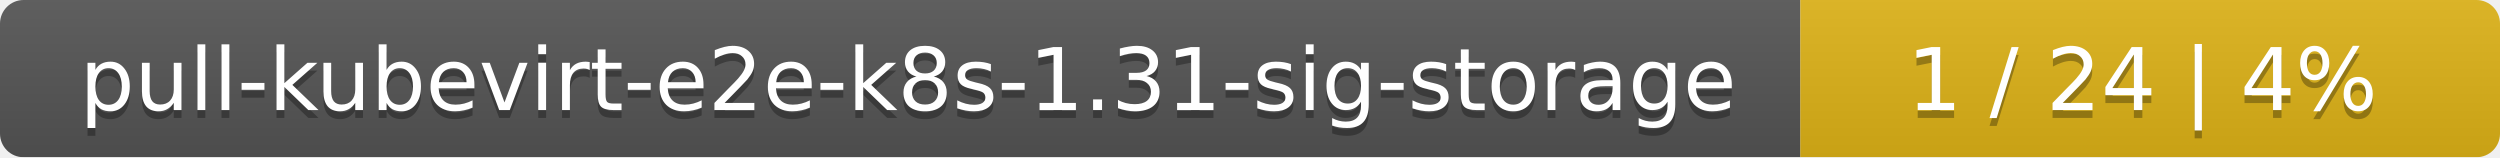
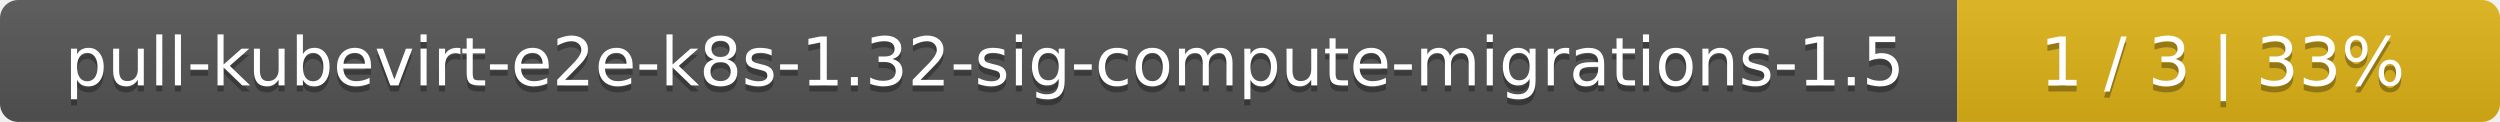
- <svg xmlns="http://www.w3.org/2000/svg" width="318" height="20">
+ <svg xmlns="http://www.w3.org/2000/svg" width="410" height="20">
  <linearGradient id="smooth" x2="0" y2="100%">
    <stop offset="0" stop-color="#bbb" stop-opacity=".1" />
    <stop offset="1" stop-opacity=".1" />
  </linearGradient>
  <mask id="round">
-     <rect width="318" height="20" rx="3" fill="#fff" />
+     <rect width="410" height="20" rx="3" fill="#fff" />
  </mask>
  <g mask="url(#round)">
-     <rect width="229" height="20" fill="#555" />
-     <rect x="229" width="89" height="20" fill="#dfb317" />
-     <rect width="318" height="20" fill="url(#smooth)" />
+     <rect width="321" height="20" fill="#555" />
+     <rect x="321" width="89" height="20" fill="#dfb317" />
+     <rect width="410" height="20" fill="url(#smooth)" />
  </g>
  <g fill="#fff" text-anchor="middle" font-family="DejaVu Sans,Verdana,Geneva,sans-serif" font-size="11">
-     <text x="115.5" y="15" fill="#010101" fill-opacity=".3">pull-kubevirt-e2e-k8s-1.31-sig-storage</text>
-     <text x="115.5" y="14">pull-kubevirt-e2e-k8s-1.31-sig-storage</text>
-     <text x="272.5" y="15" fill="#010101" fill-opacity=".3">1 / 24    |    4%</text>
-     <text x="272.5" y="14">1 / 24    |    4%</text>
+     <text x="161.5" y="15" fill="#010101" fill-opacity=".3">pull-kubevirt-e2e-k8s-1.32-sig-compute-migrations-1.5</text>
+     <text x="161.5" y="14">pull-kubevirt-e2e-k8s-1.32-sig-compute-migrations-1.5</text>
+     <text x="364.5" y="15" fill="#010101" fill-opacity=".3">1 / 3    |    33%</text>
+     <text x="364.5" y="14">1 / 3    |    33%</text>
  </g>
</svg>
